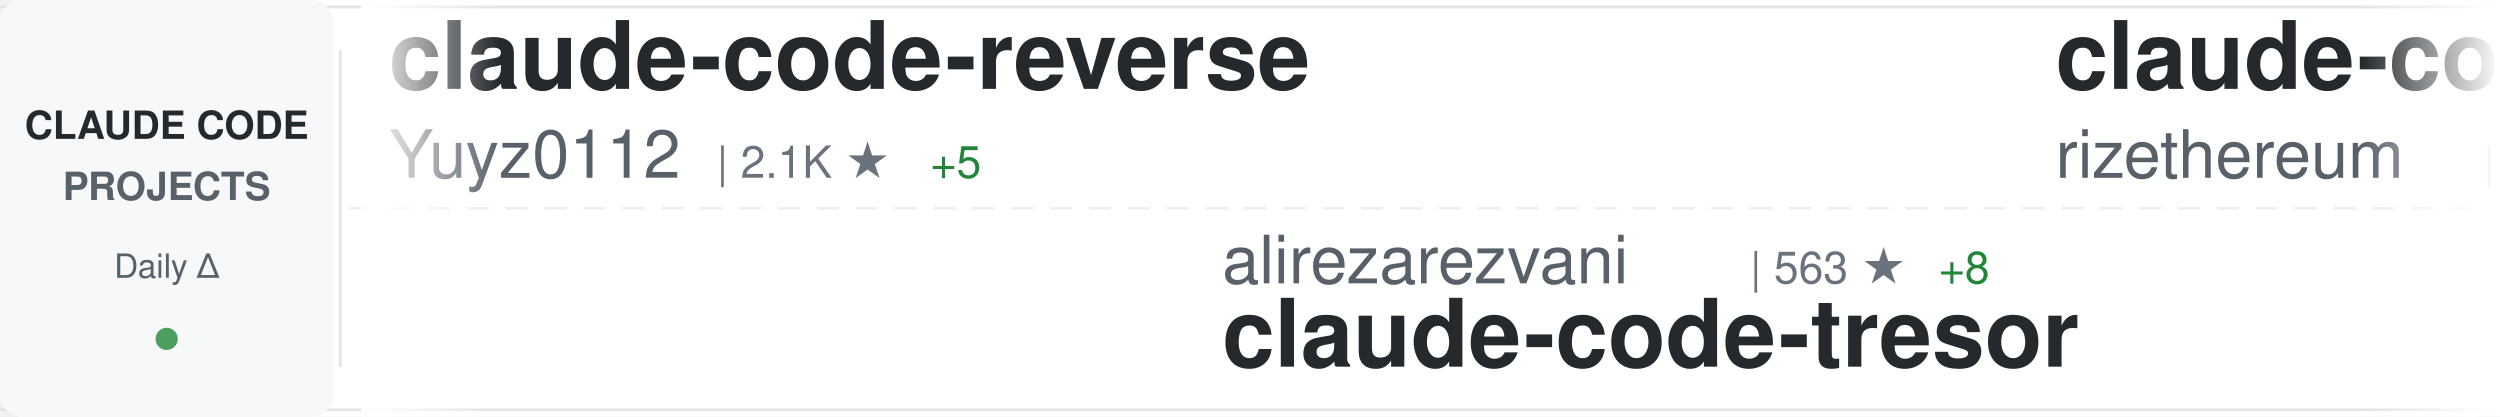
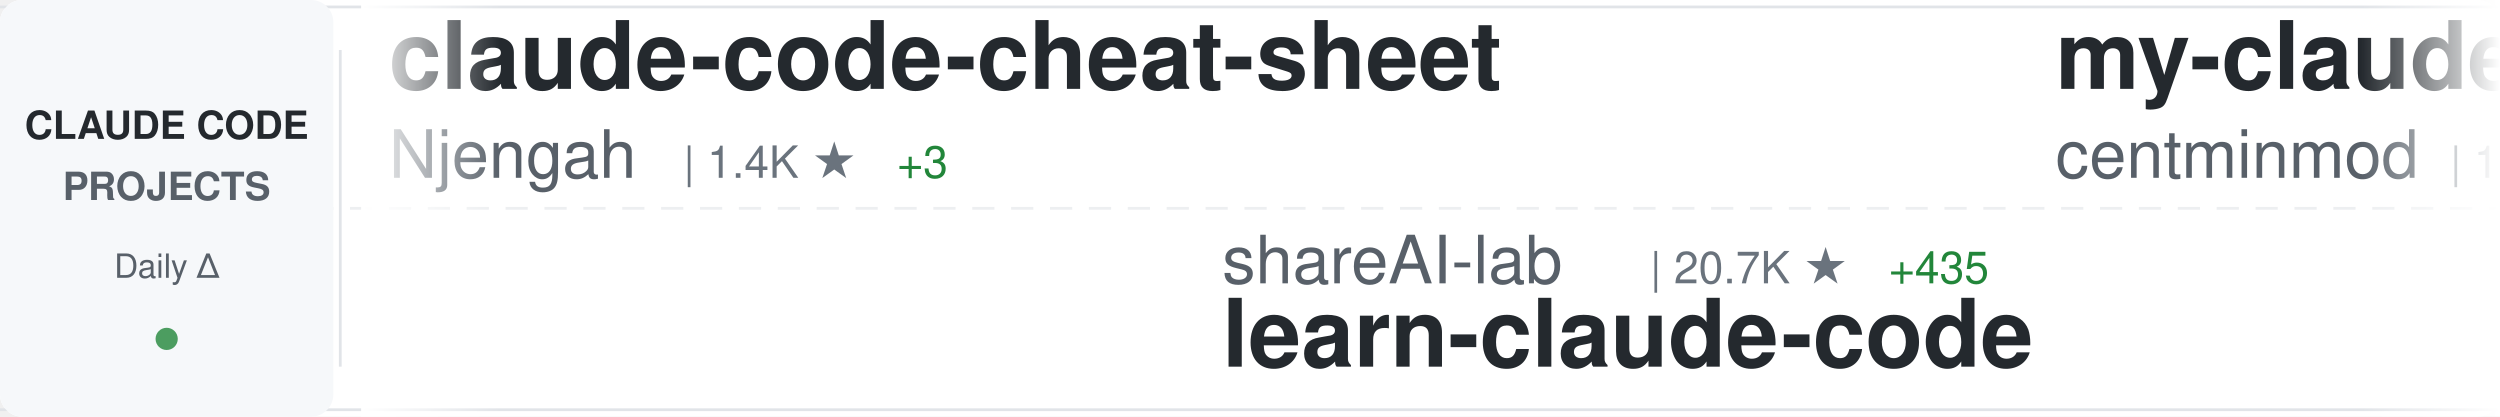
<svg xmlns="http://www.w3.org/2000/svg" width="900" height="150">
  <defs>
    <linearGradient id="awesomeLeftFade" x1="0%" y1="0%" x2="100%" y2="0%">
      <stop offset="0%" style="stop-color:#ffffff;stop-opacity:1" />
      <stop offset="100%" style="stop-color:#ffffff;stop-opacity:0" />
    </linearGradient>
    <linearGradient id="awesomeRightFade" x1="0%" y1="0%" x2="100%" y2="0%">
      <stop offset="0%" style="stop-color:#ffffff;stop-opacity:0" />
      <stop offset="100%" style="stop-color:#ffffff;stop-opacity:1" />
    </linearGradient>
  </defs>
  <rect width="900" height="150" fill="#ffffff" rx="8" />
  <rect x="0" y="2" width="900" height="1" fill="#e1e4e8" />
  <rect x="0" y="147" width="900" height="1" fill="#e1e4e8" />
  <line x1="0" y1="75" x2="900" y2="75" stroke="#e1e4e8" stroke-width="1" stroke-dasharray="8 6" opacity="0.6" />
  <rect x="0" y="0" width="120" height="150" fill="#f6f8fa" rx="8" />
  <text x="60" y="50" font-family="-apple-system, BlinkMacSystemFont, 'Segoe UI', Helvetica, Arial, sans-serif" font-size="14" font-weight="600" fill="#24292e" text-anchor="middle">CLAUDE CODE</text>
  <text x="60" y="72" font-family="-apple-system, BlinkMacSystemFont, 'Segoe UI', Helvetica, Arial, sans-serif" font-size="14" font-weight="600" fill="#586069" text-anchor="middle">PROJECTS</text>
  <text x="60" y="100" font-family="-apple-system, BlinkMacSystemFont, 'Segoe UI', Helvetica, Arial, sans-serif" font-size="12" font-weight="500" fill="#586069" text-anchor="middle">Daily Δ</text>
  <circle cx="60" cy="122" r="4" fill="#22863a" opacity="0.8" />
  <rect x="122" y="18" width="1" height="114" fill="#e1e4e8" />
  <clipPath id="awesomeTickerClip">
    <rect x="130" y="0" width="770" height="150" />
  </clipPath>
  <g clip-path="url(#awesomeTickerClip)">
    <g id="awesomeTickerItems">
      <animateTransform attributeName="transform" attributeType="XML" type="translate" from="0 0" to="-3000 0" dur="54s" repeatCount="indefinite" />
      <g transform="translate(0, 0)">
-         <text x="140" y="32" font-family="-apple-system, BlinkMacSystemFont, 'Segoe UI', Helvetica, Arial, sans-serif" font-size="34" font-weight="600" fill="#24292e">claude-code-reverse</text>
-         <text x="140" y="64" font-family="-apple-system, BlinkMacSystemFont, 'Segoe UI', Helvetica, Arial, sans-serif" font-size="24" font-weight="400" fill="#586069">Yuyz0112</text>
-         <text x="258" y="64" font-family="-apple-system, BlinkMacSystemFont, 'Segoe UI', Helvetica, Arial, sans-serif" font-size="16" font-weight="500" fill="#6a737d">| 2.1K ★</text>
-         <text x="335" y="64" font-family="-apple-system, BlinkMacSystemFont, 'Segoe UI', Helvetica, Arial, sans-serif" font-size="16" font-weight="500" fill="#22863a"> +5</text>
+         <text x="140" y="32" font-family="-apple-system, BlinkMacSystemFont, 'Segoe UI', Helvetica, Arial, sans-serif" font-size="34" font-weight="600" fill="#24292e">claude-code-cheat-sheet</text>
+         <text x="140" y="64" font-family="-apple-system, BlinkMacSystemFont, 'Segoe UI', Helvetica, Arial, sans-serif" font-size="24" font-weight="400" fill="#586069">Njengah</text>
+         <text x="246" y="64" font-family="-apple-system, BlinkMacSystemFont, 'Segoe UI', Helvetica, Arial, sans-serif" font-size="16" font-weight="500" fill="#6a737d">| 1.4K ★</text>
+         <text x="323" y="64" font-family="-apple-system, BlinkMacSystemFont, 'Segoe UI', Helvetica, Arial, sans-serif" font-size="16" font-weight="500" fill="#22863a"> +3</text>
      </g>
      <g transform="translate(300, 0)">
-         <text x="140" y="102" font-family="-apple-system, BlinkMacSystemFont, 'Segoe UI', Helvetica, Arial, sans-serif" font-size="24" font-weight="400" fill="#586069">alirezarezvani</text>
-         <text x="330" y="102" font-family="-apple-system, BlinkMacSystemFont, 'Segoe UI', Helvetica, Arial, sans-serif" font-size="16" font-weight="500" fill="#6a737d">| 563 ★</text>
-         <text x="398" y="102" font-family="-apple-system, BlinkMacSystemFont, 'Segoe UI', Helvetica, Arial, sans-serif" font-size="16" font-weight="500" fill="#22863a"> +8</text>
-         <text x="140" y="132" font-family="-apple-system, BlinkMacSystemFont, 'Segoe UI', Helvetica, Arial, sans-serif" font-size="34" font-weight="600" fill="#24292e">claude-code-tresor</text>
+         <text x="140" y="102" font-family="-apple-system, BlinkMacSystemFont, 'Segoe UI', Helvetica, Arial, sans-serif" font-size="24" font-weight="400" fill="#586069">shareAI-lab</text>
+         <text x="294" y="102" font-family="-apple-system, BlinkMacSystemFont, 'Segoe UI', Helvetica, Arial, sans-serif" font-size="16" font-weight="500" fill="#6a737d">| 20.7K ★</text>
+         <text x="380" y="102" font-family="-apple-system, BlinkMacSystemFont, 'Segoe UI', Helvetica, Arial, sans-serif" font-size="16" font-weight="500" fill="#22863a"> +435</text>
+         <text x="140" y="132" font-family="-apple-system, BlinkMacSystemFont, 'Segoe UI', Helvetica, Arial, sans-serif" font-size="34" font-weight="600" fill="#24292e">learn-claude-code</text>
      </g>
      <g transform="translate(600, 0)">
-         <text x="140" y="32" font-family="-apple-system, BlinkMacSystemFont, 'Segoe UI', Helvetica, Arial, sans-serif" font-size="34" font-weight="600" fill="#24292e">claude-code-requirements...</text>
-         <text x="140" y="64" font-family="-apple-system, BlinkMacSystemFont, 'Segoe UI', Helvetica, Arial, sans-serif" font-size="24" font-weight="400" fill="#586069">rizethereum</text>
-         <text x="294" y="64" font-family="-apple-system, BlinkMacSystemFont, 'Segoe UI', Helvetica, Arial, sans-serif" font-size="16" font-weight="500" fill="#6a737d">| 1.7K ★</text>
+         <text x="140" y="32" font-family="-apple-system, BlinkMacSystemFont, 'Segoe UI', Helvetica, Arial, sans-serif" font-size="34" font-weight="600" fill="#24292e">my-claude-code-setup</text>
+         <text x="140" y="64" font-family="-apple-system, BlinkMacSystemFont, 'Segoe UI', Helvetica, Arial, sans-serif" font-size="24" font-weight="400" fill="#586069">centminmod</text>
+         <text x="282" y="64" font-family="-apple-system, BlinkMacSystemFont, 'Segoe UI', Helvetica, Arial, sans-serif" font-size="16" font-weight="500" fill="#6a737d">| 1.9K ★</text>
+         <text x="359" y="64" font-family="-apple-system, BlinkMacSystemFont, 'Segoe UI', Helvetica, Arial, sans-serif" font-size="16" font-weight="500" fill="#22863a"> +8</text>
      </g>
      <g transform="translate(900, 0)">
-         <text x="140" y="102" font-family="-apple-system, BlinkMacSystemFont, 'Segoe UI', Helvetica, Arial, sans-serif" font-size="24" font-weight="400" fill="#586069">zarazhangrui</text>
-         <text x="306" y="102" font-family="-apple-system, BlinkMacSystemFont, 'Segoe UI', Helvetica, Arial, sans-serif" font-size="16" font-weight="500" fill="#6a737d">| 7.6K ★</text>
-         <text x="383" y="102" font-family="-apple-system, BlinkMacSystemFont, 'Segoe UI', Helvetica, Arial, sans-serif" font-size="16" font-weight="500" fill="#22863a"> +193</text>
-         <text x="140" y="132" font-family="-apple-system, BlinkMacSystemFont, 'Segoe UI', Helvetica, Arial, sans-serif" font-size="34" font-weight="600" fill="#24292e">frontend-slides</text>
+         <text x="140" y="102" font-family="-apple-system, BlinkMacSystemFont, 'Segoe UI', Helvetica, Arial, sans-serif" font-size="24" font-weight="400" fill="#586069">anthropics</text>
+         <text x="282" y="102" font-family="-apple-system, BlinkMacSystemFont, 'Segoe UI', Helvetica, Arial, sans-serif" font-size="16" font-weight="500" fill="#6a737d">| 591 ★</text>
+         <text x="350" y="102" font-family="-apple-system, BlinkMacSystemFont, 'Segoe UI', Helvetica, Arial, sans-serif" font-size="16" font-weight="500" fill="#22863a"> +2</text>
+         <text x="140" y="132" font-family="-apple-system, BlinkMacSystemFont, 'Segoe UI', Helvetica, Arial, sans-serif" font-size="34" font-weight="600" fill="#24292e">claude-code-base-action</text>
      </g>
      <g transform="translate(1200, 0)">
-         <text x="140" y="32" font-family="-apple-system, BlinkMacSystemFont, 'Segoe UI', Helvetica, Arial, sans-serif" font-size="34" font-weight="600" fill="#24292e">claude-code</text>
-         <text x="140" y="64" font-family="-apple-system, BlinkMacSystemFont, 'Segoe UI', Helvetica, Arial, sans-serif" font-size="24" font-weight="400" fill="#586069">anthropics</text>
-         <text x="282" y="64" font-family="-apple-system, BlinkMacSystemFont, 'Segoe UI', Helvetica, Arial, sans-serif" font-size="16" font-weight="500" fill="#6a737d">| 72.9K ★</text>
-         <text x="368" y="64" font-family="-apple-system, BlinkMacSystemFont, 'Segoe UI', Helvetica, Arial, sans-serif" font-size="16" font-weight="500" fill="#22863a"> +472</text>
+         <text x="140" y="32" font-family="-apple-system, BlinkMacSystemFont, 'Segoe UI', Helvetica, Arial, sans-serif" font-size="34" font-weight="600" fill="#24292e">Claudable</text>
+         <text x="140" y="64" font-family="-apple-system, BlinkMacSystemFont, 'Segoe UI', Helvetica, Arial, sans-serif" font-size="24" font-weight="400" fill="#586069">opactorai</text>
+         <text x="270" y="64" font-family="-apple-system, BlinkMacSystemFont, 'Segoe UI', Helvetica, Arial, sans-serif" font-size="16" font-weight="500" fill="#6a737d">| 3.8K ★</text>
+         <text x="347" y="64" font-family="-apple-system, BlinkMacSystemFont, 'Segoe UI', Helvetica, Arial, sans-serif" font-size="16" font-weight="500" fill="#22863a"> +5</text>
      </g>
      <g transform="translate(1500, 0)">
-         <text x="140" y="102" font-family="-apple-system, BlinkMacSystemFont, 'Segoe UI', Helvetica, Arial, sans-serif" font-size="24" font-weight="400" fill="#586069">anomalyco</text>
-         <text x="270" y="102" font-family="-apple-system, BlinkMacSystemFont, 'Segoe UI', Helvetica, Arial, sans-serif" font-size="16" font-weight="500" fill="#6a737d">| 114.6K ★</text>
-         <text x="365" y="102" font-family="-apple-system, BlinkMacSystemFont, 'Segoe UI', Helvetica, Arial, sans-serif" font-size="16" font-weight="500" fill="#22863a"> +797</text>
-         <text x="140" y="132" font-family="-apple-system, BlinkMacSystemFont, 'Segoe UI', Helvetica, Arial, sans-serif" font-size="34" font-weight="600" fill="#24292e">opencode</text>
+         <text x="140" y="102" font-family="-apple-system, BlinkMacSystemFont, 'Segoe UI', Helvetica, Arial, sans-serif" font-size="24" font-weight="400" fill="#586069">router-for-me</text>
+         <text x="318" y="102" font-family="-apple-system, BlinkMacSystemFont, 'Segoe UI', Helvetica, Arial, sans-serif" font-size="16" font-weight="500" fill="#6a737d">| 12.9K ★</text>
+         <text x="404" y="102" font-family="-apple-system, BlinkMacSystemFont, 'Segoe UI', Helvetica, Arial, sans-serif" font-size="16" font-weight="500" fill="#22863a"> +304</text>
+         <text x="140" y="132" font-family="-apple-system, BlinkMacSystemFont, 'Segoe UI', Helvetica, Arial, sans-serif" font-size="34" font-weight="600" fill="#24292e">CLIProxyAPI</text>
      </g>
      <g transform="translate(1800, 0)">
-         <text x="140" y="32" font-family="-apple-system, BlinkMacSystemFont, 'Segoe UI', Helvetica, Arial, sans-serif" font-size="34" font-weight="600" fill="#24292e">CLIProxyAPI</text>
-         <text x="140" y="64" font-family="-apple-system, BlinkMacSystemFont, 'Segoe UI', Helvetica, Arial, sans-serif" font-size="24" font-weight="400" fill="#586069">router-for-me</text>
-         <text x="318" y="64" font-family="-apple-system, BlinkMacSystemFont, 'Segoe UI', Helvetica, Arial, sans-serif" font-size="16" font-weight="500" fill="#6a737d">| 12.8K ★</text>
-         <text x="404" y="64" font-family="-apple-system, BlinkMacSystemFont, 'Segoe UI', Helvetica, Arial, sans-serif" font-size="16" font-weight="500" fill="#22863a"> +299</text>
+         <text x="140" y="32" font-family="-apple-system, BlinkMacSystemFont, 'Segoe UI', Helvetica, Arial, sans-serif" font-size="34" font-weight="600" fill="#24292e">claude-code-viewer</text>
+         <text x="140" y="64" font-family="-apple-system, BlinkMacSystemFont, 'Segoe UI', Helvetica, Arial, sans-serif" font-size="24" font-weight="400" fill="#586069">d-kimuson</text>
+         <text x="270" y="64" font-family="-apple-system, BlinkMacSystemFont, 'Segoe UI', Helvetica, Arial, sans-serif" font-size="16" font-weight="500" fill="#6a737d">| 933 ★</text>
+         <text x="338" y="64" font-family="-apple-system, BlinkMacSystemFont, 'Segoe UI', Helvetica, Arial, sans-serif" font-size="16" font-weight="500" fill="#22863a"> +5</text>
      </g>
      <g transform="translate(2100, 0)">
-         <text x="140" y="102" font-family="-apple-system, BlinkMacSystemFont, 'Segoe UI', Helvetica, Arial, sans-serif" font-size="24" font-weight="400" fill="#586069">centminmod</text>
-         <text x="282" y="102" font-family="-apple-system, BlinkMacSystemFont, 'Segoe UI', Helvetica, Arial, sans-serif" font-size="16" font-weight="500" fill="#6a737d">| 1.9K ★</text>
-         <text x="359" y="102" font-family="-apple-system, BlinkMacSystemFont, 'Segoe UI', Helvetica, Arial, sans-serif" font-size="16" font-weight="500" fill="#22863a"> +8</text>
-         <text x="140" y="132" font-family="-apple-system, BlinkMacSystemFont, 'Segoe UI', Helvetica, Arial, sans-serif" font-size="34" font-weight="600" fill="#24292e">my-claude-code-setup</text>
+         <text x="140" y="102" font-family="-apple-system, BlinkMacSystemFont, 'Segoe UI', Helvetica, Arial, sans-serif" font-size="24" font-weight="400" fill="#586069">anthropics</text>
+         <text x="282" y="102" font-family="-apple-system, BlinkMacSystemFont, 'Segoe UI', Helvetica, Arial, sans-serif" font-size="16" font-weight="500" fill="#6a737d">| 3.5K ★</text>
+         <text x="359" y="102" font-family="-apple-system, BlinkMacSystemFont, 'Segoe UI', Helvetica, Arial, sans-serif" font-size="16" font-weight="500" fill="#22863a"> +27</text>
+         <text x="140" y="132" font-family="-apple-system, BlinkMacSystemFont, 'Segoe UI', Helvetica, Arial, sans-serif" font-size="34" font-weight="600" fill="#24292e">claude-code-security-rev...</text>
      </g>
      <g transform="translate(2400, 0)">
-         <text x="140" y="32" font-family="-apple-system, BlinkMacSystemFont, 'Segoe UI', Helvetica, Arial, sans-serif" font-size="34" font-weight="600" fill="#24292e">claude-code-subagents</text>
-         <text x="140" y="64" font-family="-apple-system, BlinkMacSystemFont, 'Segoe UI', Helvetica, Arial, sans-serif" font-size="24" font-weight="400" fill="#586069">0xfurai</text>
-         <text x="246" y="64" font-family="-apple-system, BlinkMacSystemFont, 'Segoe UI', Helvetica, Arial, sans-serif" font-size="16" font-weight="500" fill="#6a737d">| 737 ★</text>
-         <text x="314" y="64" font-family="-apple-system, BlinkMacSystemFont, 'Segoe UI', Helvetica, Arial, sans-serif" font-size="16" font-weight="500" fill="#22863a"> +3</text>
+         <text x="140" y="32" font-family="-apple-system, BlinkMacSystemFont, 'Segoe UI', Helvetica, Arial, sans-serif" font-size="34" font-weight="600" fill="#24292e">claude-agent-sdk-python</text>
+         <text x="140" y="64" font-family="-apple-system, BlinkMacSystemFont, 'Segoe UI', Helvetica, Arial, sans-serif" font-size="24" font-weight="400" fill="#586069">anthropics</text>
+         <text x="282" y="64" font-family="-apple-system, BlinkMacSystemFont, 'Segoe UI', Helvetica, Arial, sans-serif" font-size="16" font-weight="500" fill="#6a737d">| 5.1K ★</text>
+         <text x="359" y="64" font-family="-apple-system, BlinkMacSystemFont, 'Segoe UI', Helvetica, Arial, sans-serif" font-size="16" font-weight="500" fill="#22863a"> +28</text>
      </g>
      <g transform="translate(2700, 0)">
-         <text x="140" y="102" font-family="-apple-system, BlinkMacSystemFont, 'Segoe UI', Helvetica, Arial, sans-serif" font-size="24" font-weight="400" fill="#586069">ComposioHQ</text>
-         <text x="282" y="102" font-family="-apple-system, BlinkMacSystemFont, 'Segoe UI', Helvetica, Arial, sans-serif" font-size="16" font-weight="500" fill="#6a737d">| 39.8K ★</text>
-         <text x="368" y="102" font-family="-apple-system, BlinkMacSystemFont, 'Segoe UI', Helvetica, Arial, sans-serif" font-size="16" font-weight="500" fill="#22863a"> +437</text>
-         <text x="140" y="132" font-family="-apple-system, BlinkMacSystemFont, 'Segoe UI', Helvetica, Arial, sans-serif" font-size="34" font-weight="600" fill="#24292e">awesome-claude-skills</text>
+         <text x="140" y="102" font-family="-apple-system, BlinkMacSystemFont, 'Segoe UI', Helvetica, Arial, sans-serif" font-size="24" font-weight="400" fill="#586069">jeremylongshore</text>
+         <text x="342" y="102" font-family="-apple-system, BlinkMacSystemFont, 'Segoe UI', Helvetica, Arial, sans-serif" font-size="16" font-weight="500" fill="#6a737d">| 1.5K ★</text>
+         <text x="419" y="102" font-family="-apple-system, BlinkMacSystemFont, 'Segoe UI', Helvetica, Arial, sans-serif" font-size="16" font-weight="500" fill="#22863a"> +8</text>
+         <text x="140" y="132" font-family="-apple-system, BlinkMacSystemFont, 'Segoe UI', Helvetica, Arial, sans-serif" font-size="34" font-weight="600" fill="#24292e">claude-code-plugins-plus...</text>
      </g>
      <g transform="translate(3000, 0)">
-         <text x="140" y="32" font-family="-apple-system, BlinkMacSystemFont, 'Segoe UI', Helvetica, Arial, sans-serif" font-size="34" font-weight="600" fill="#24292e">claude-code-reverse</text>
-         <text x="140" y="64" font-family="-apple-system, BlinkMacSystemFont, 'Segoe UI', Helvetica, Arial, sans-serif" font-size="24" font-weight="400" fill="#586069">Yuyz0112</text>
-         <text x="258" y="64" font-family="-apple-system, BlinkMacSystemFont, 'Segoe UI', Helvetica, Arial, sans-serif" font-size="16" font-weight="500" fill="#6a737d">| 2.1K ★</text>
-         <text x="335" y="64" font-family="-apple-system, BlinkMacSystemFont, 'Segoe UI', Helvetica, Arial, sans-serif" font-size="16" font-weight="500" fill="#22863a"> +5</text>
+         <text x="140" y="32" font-family="-apple-system, BlinkMacSystemFont, 'Segoe UI', Helvetica, Arial, sans-serif" font-size="34" font-weight="600" fill="#24292e">claude-code-cheat-sheet</text>
+         <text x="140" y="64" font-family="-apple-system, BlinkMacSystemFont, 'Segoe UI', Helvetica, Arial, sans-serif" font-size="24" font-weight="400" fill="#586069">Njengah</text>
+         <text x="246" y="64" font-family="-apple-system, BlinkMacSystemFont, 'Segoe UI', Helvetica, Arial, sans-serif" font-size="16" font-weight="500" fill="#6a737d">| 1.4K ★</text>
+         <text x="323" y="64" font-family="-apple-system, BlinkMacSystemFont, 'Segoe UI', Helvetica, Arial, sans-serif" font-size="16" font-weight="500" fill="#22863a"> +3</text>
      </g>
      <g transform="translate(3300, 0)">
-         <text x="140" y="102" font-family="-apple-system, BlinkMacSystemFont, 'Segoe UI', Helvetica, Arial, sans-serif" font-size="24" font-weight="400" fill="#586069">alirezarezvani</text>
-         <text x="330" y="102" font-family="-apple-system, BlinkMacSystemFont, 'Segoe UI', Helvetica, Arial, sans-serif" font-size="16" font-weight="500" fill="#6a737d">| 563 ★</text>
-         <text x="398" y="102" font-family="-apple-system, BlinkMacSystemFont, 'Segoe UI', Helvetica, Arial, sans-serif" font-size="16" font-weight="500" fill="#22863a"> +8</text>
-         <text x="140" y="132" font-family="-apple-system, BlinkMacSystemFont, 'Segoe UI', Helvetica, Arial, sans-serif" font-size="34" font-weight="600" fill="#24292e">claude-code-tresor</text>
+         <text x="140" y="102" font-family="-apple-system, BlinkMacSystemFont, 'Segoe UI', Helvetica, Arial, sans-serif" font-size="24" font-weight="400" fill="#586069">shareAI-lab</text>
+         <text x="294" y="102" font-family="-apple-system, BlinkMacSystemFont, 'Segoe UI', Helvetica, Arial, sans-serif" font-size="16" font-weight="500" fill="#6a737d">| 20.7K ★</text>
+         <text x="380" y="102" font-family="-apple-system, BlinkMacSystemFont, 'Segoe UI', Helvetica, Arial, sans-serif" font-size="16" font-weight="500" fill="#22863a"> +435</text>
+         <text x="140" y="132" font-family="-apple-system, BlinkMacSystemFont, 'Segoe UI', Helvetica, Arial, sans-serif" font-size="34" font-weight="600" fill="#24292e">learn-claude-code</text>
      </g>
      <g transform="translate(3600, 0)">
-         <text x="140" y="32" font-family="-apple-system, BlinkMacSystemFont, 'Segoe UI', Helvetica, Arial, sans-serif" font-size="34" font-weight="600" fill="#24292e">claude-code-requirements...</text>
-         <text x="140" y="64" font-family="-apple-system, BlinkMacSystemFont, 'Segoe UI', Helvetica, Arial, sans-serif" font-size="24" font-weight="400" fill="#586069">rizethereum</text>
-         <text x="294" y="64" font-family="-apple-system, BlinkMacSystemFont, 'Segoe UI', Helvetica, Arial, sans-serif" font-size="16" font-weight="500" fill="#6a737d">| 1.7K ★</text>
+         <text x="140" y="32" font-family="-apple-system, BlinkMacSystemFont, 'Segoe UI', Helvetica, Arial, sans-serif" font-size="34" font-weight="600" fill="#24292e">my-claude-code-setup</text>
+         <text x="140" y="64" font-family="-apple-system, BlinkMacSystemFont, 'Segoe UI', Helvetica, Arial, sans-serif" font-size="24" font-weight="400" fill="#586069">centminmod</text>
+         <text x="282" y="64" font-family="-apple-system, BlinkMacSystemFont, 'Segoe UI', Helvetica, Arial, sans-serif" font-size="16" font-weight="500" fill="#6a737d">| 1.9K ★</text>
+         <text x="359" y="64" font-family="-apple-system, BlinkMacSystemFont, 'Segoe UI', Helvetica, Arial, sans-serif" font-size="16" font-weight="500" fill="#22863a"> +8</text>
      </g>
      <g transform="translate(3900, 0)">
-         <text x="140" y="102" font-family="-apple-system, BlinkMacSystemFont, 'Segoe UI', Helvetica, Arial, sans-serif" font-size="24" font-weight="400" fill="#586069">zarazhangrui</text>
-         <text x="306" y="102" font-family="-apple-system, BlinkMacSystemFont, 'Segoe UI', Helvetica, Arial, sans-serif" font-size="16" font-weight="500" fill="#6a737d">| 7.6K ★</text>
-         <text x="383" y="102" font-family="-apple-system, BlinkMacSystemFont, 'Segoe UI', Helvetica, Arial, sans-serif" font-size="16" font-weight="500" fill="#22863a"> +193</text>
-         <text x="140" y="132" font-family="-apple-system, BlinkMacSystemFont, 'Segoe UI', Helvetica, Arial, sans-serif" font-size="34" font-weight="600" fill="#24292e">frontend-slides</text>
+         <text x="140" y="102" font-family="-apple-system, BlinkMacSystemFont, 'Segoe UI', Helvetica, Arial, sans-serif" font-size="24" font-weight="400" fill="#586069">anthropics</text>
+         <text x="282" y="102" font-family="-apple-system, BlinkMacSystemFont, 'Segoe UI', Helvetica, Arial, sans-serif" font-size="16" font-weight="500" fill="#6a737d">| 591 ★</text>
+         <text x="350" y="102" font-family="-apple-system, BlinkMacSystemFont, 'Segoe UI', Helvetica, Arial, sans-serif" font-size="16" font-weight="500" fill="#22863a"> +2</text>
+         <text x="140" y="132" font-family="-apple-system, BlinkMacSystemFont, 'Segoe UI', Helvetica, Arial, sans-serif" font-size="34" font-weight="600" fill="#24292e">claude-code-base-action</text>
      </g>
    </g>
  </g>
  <rect x="130" y="0" width="50" height="150" fill="url(#awesomeLeftFade)" />
  <rect x="850" y="0" width="50" height="150" fill="url(#awesomeRightFade)" />
</svg>
